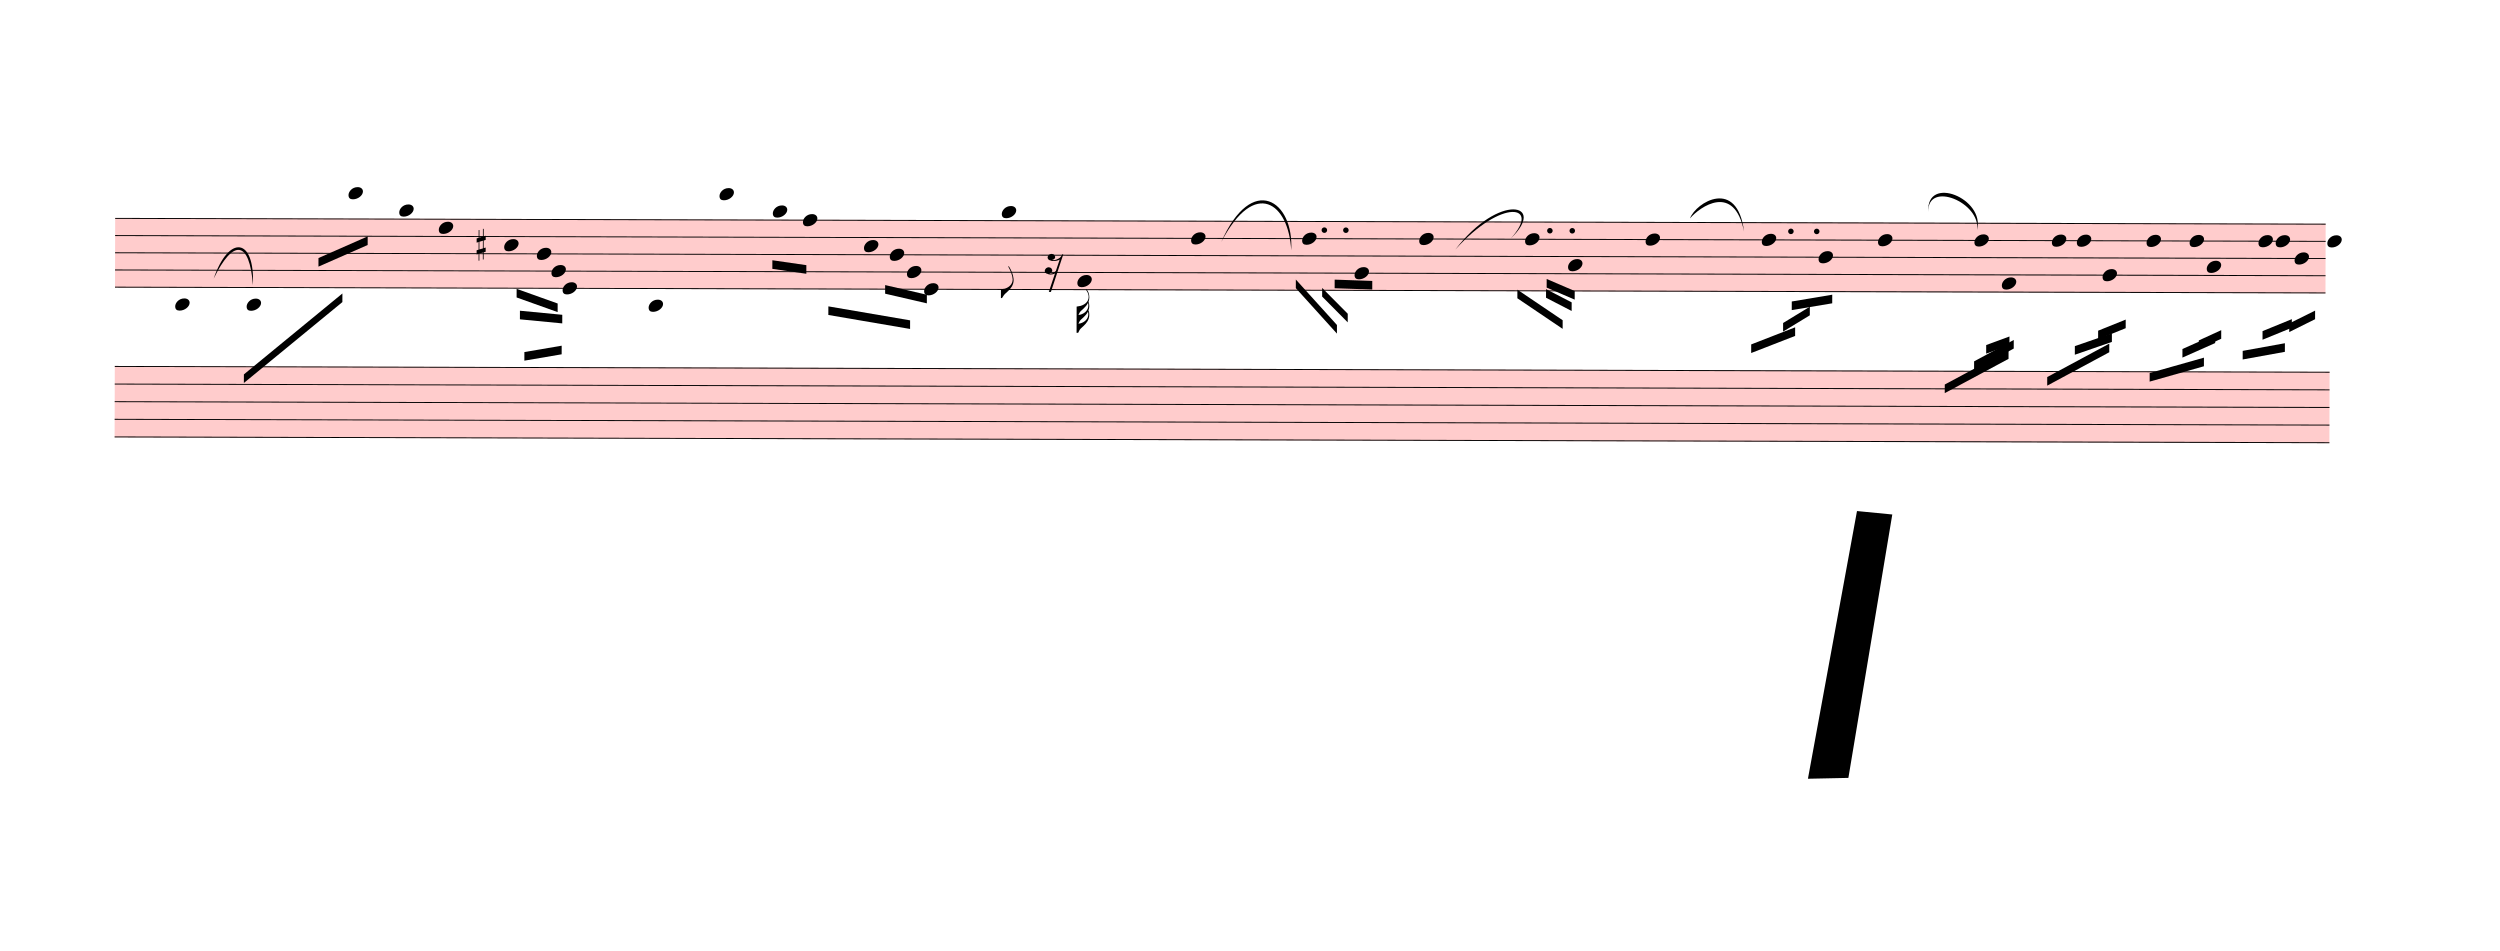
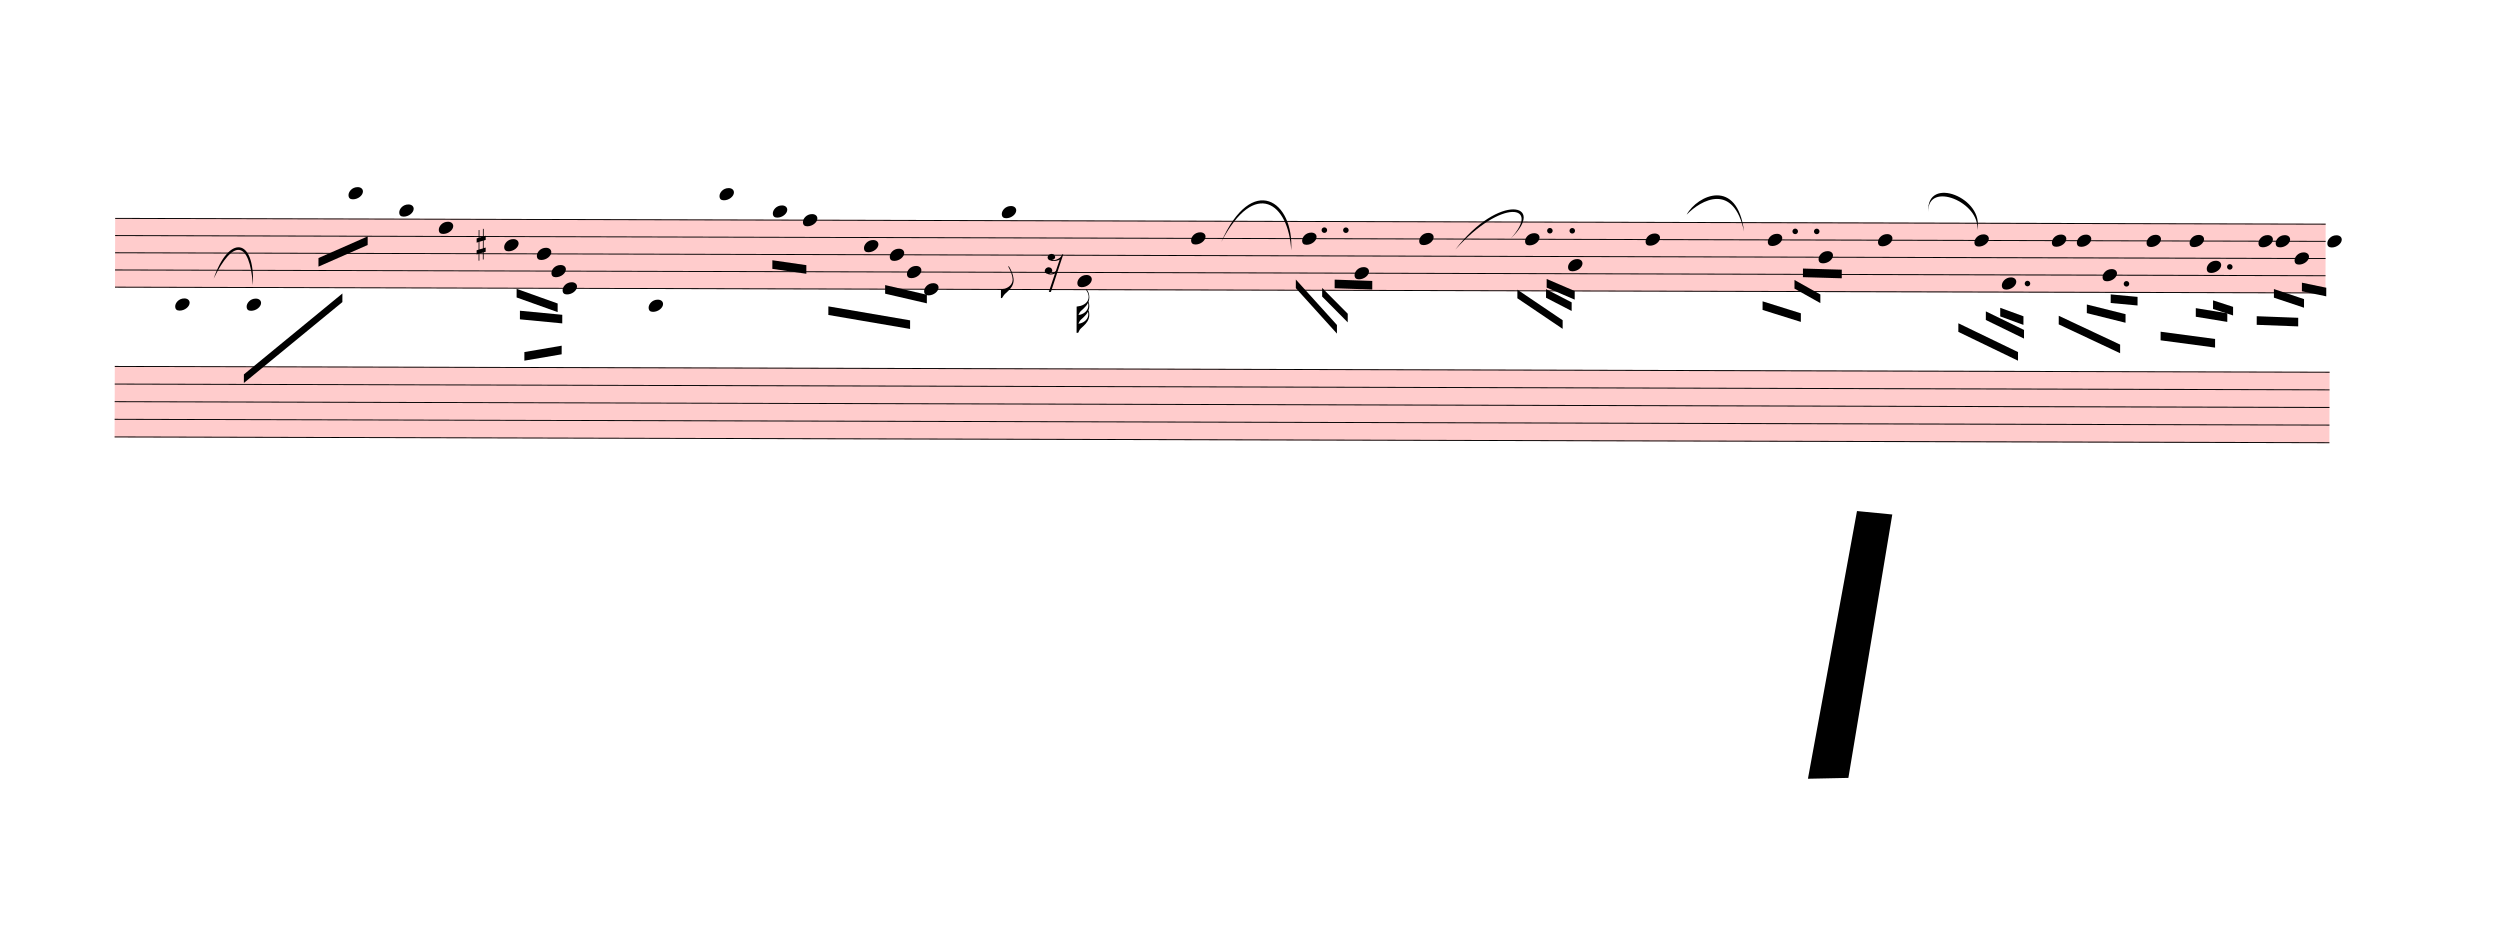
<svg xmlns="http://www.w3.org/2000/svg" viewBox="321 -474.3 26139 9942.3" version="1.1" overflow="visible">
  <defs>
    <style type="text/css">
    /* .staff * {
      fill: #000;
      stroke: #000;
    }

    .deletionBack {
      fill: #00000033;
    } */
  </style>
    <symbol id="sym_notehead_quarter" viewBox="0 0 1000 1000" overflow="inherit">
      <path transform="scale(1,-1)" d="M0 -39c0 68 73 172 200 172c66 0 114 -37 114 -95c0 -84 -106 -171 -218 -171c-64 0 -96 30 -96 94z" />
    </symbol>
    <symbol id="sym_flag_eighth_down" viewBox="0 0 1000 1000" overflow="inherit">
      <path transform="scale(1,-1)" d="M179 646c-4 8 -17 30 -18 33l-4 10c0 3 2 5 5 5s7 -2 13 -7c23 -33 46 -81 66 -132c22 -57 35 -125 35 -163c0 -104 -60 -183 -122 -241c-63 -59 -57 -53 -61 -56c-38 -34 -63 -95 -71 -95h-22v190c40 7 69 11 87 16c88 27 168 95 168 200c0 30 -12 89 -30 138 c-17 47 -31 73 -46 102z" />
    </symbol>
    <symbol id="sym_flag_32nd_down" viewBox="0 0 1000 1000" overflow="inherit">
      <path transform="scale(1,-1)" d="M248 463c-23 -48 -58 -89 -94 -122c-63 -59 -57 -53 -61 -56c-30 -27 -44 -71 -53 -88c20 3 36 6 47 9c88 27 168 95 168 200c0 19 -3 39 -7 57zM215 729c-5 8 -10 13 -11 16l-4 10c0 3 2 5 5 5s7 -2 13 -7c35 -42 58 -100 58 -171c0 -34 -6 -65 -17 -94 c10 -31 17 -64 17 -96c0 -36 -7 -69 -19 -99c9 -11 18 -32 19 -91v-6c0 -101 -61 -178 -122 -235c-63 -59 -57 -53 -61 -56c-38 -34 -51 -95 -59 -95h-34v190v190v190c40 7 69 11 87 16c116 36 174 110 174 196c0 44 -15 91 -46 137zM247 270c-23 -47 -58 -86 -93 -119 c-63 -59 -57 -53 -61 -56c-30 -27 -44 -71 -53 -88c20 3 36 6 47 9c88 27 168 95 168 200c0 26 -4 43 -8 54z" />
    </symbol>
    <symbol id="sym_rest_rest16th" viewBox="0 0 1000 1000" overflow="inherit">
      <path transform="scale(1,-1)" d="M133 -111c0 -33 -21 -50 -52 -55c10 -3 18 -4 25 -4c40 0 69 24 90 47l66 197c-36 -18 -64 -25 -112 -25c-23 0 -38 3 -45 8c-37 7 -55 27 -55 59c8 35 30 54 68 58c45 -6 49 -13 64 -48c0 -3 1 -5 1 -7c0 -27 -25 -46 -52 -49c6 -4 15 -6 26 -6c32 2 62 14 88 29 c32 19 44 36 59 71l7 1l10 2h4c-72 -220 -143 -439 -215 -659h-37l108 324c-20 -13 -51 -20 -82 -20c-21 0 -35 4 -43 10c-37 6 -55 26 -55 58c8 35 31 56 68 60c43 -8 48 -13 64 -51z" />
    </symbol>
    <symbol id="sym_accid_s" viewBox="0 0 1000 1000" overflow="inherit">
      <path transform="scale(1,-1)" d="M136 186v169h17v-164l44 14v-91l-44 -14v-165l44 12v-91l-44 -13v-155h-17v150l-76 -22v-155h-17v149l-43 -13v90l43 14v167l-43 -14v92l43 13v169h17v-163zM60 73v-167l76 22v168z" />
    </symbol>
  </defs>
  <g class="rastrums">
    <g class="rastrum" data-id="rd90bfe7f-7cc1-4376-82c9-5b97ce5c9cb2" style="transform: rotate(0.15deg); transform-origin: 1530px 1800px;">
      <g class="rastrum bounding-box" data-id="bbox-rd90bfe7f-7cc1-4376-82c9-5b97ce5c9cb2">
        <rect x="1530" y="1800" width="23112" height="729" fill="#ff000033" />
      </g>
      <path d="M1530 1805 L24642 1805" stroke-width="10" stroke="black" />
      <path d="M1530 1984.75 L24642 1984.75" stroke-width="10" stroke="black" />
      <path d="M1530 2164.5 L24642 2164.5" stroke-width="10" stroke="black" />
      <path d="M1530 2344.25 L24642 2344.25" stroke-width="10" stroke="black" />
      <path d="M1530 2524 L24642 2524" stroke-width="10" stroke="black" />
    </g>
    <g class="rastrum" data-id="rfff8a5ff-d5fa-4562-9c99-7646e1f7f52e" style="transform: rotate(0.15deg); transform-origin: 1530px 3348px;">
      <g class="rastrum bounding-box" data-id="bbox-rfff8a5ff-d5fa-4562-9c99-7646e1f7f52e">
        <rect x="1530" y="3348" width="23157" height="747" fill="#ff000033" />
      </g>
      <path d="M1530 3353 L24687 3353" stroke-width="10" stroke="black" />
      <path d="M1530 3537.25 L24687 3537.25" stroke-width="10" stroke="black" />
      <path d="M1530 3721.5 L24687 3721.5" stroke-width="10" stroke="black" />
      <path d="M1530 3905.75 L24687 3905.75" stroke-width="10" stroke="black" />
      <path d="M1530 4090 L24687 4090" stroke-width="10" stroke="black" />
    </g>
  </g>
  <g class="draft" data-label="1" data-id="d23b1936b-3fe2-4d40-8aca-342e74b0dc8a">
    <g class="system" data-id="sf677366c-3ff0-4273-a94f-18311afb0324">
      <g class="staff" data-n="1" data-rastrum="rd90bfe7f-7cc1-4376-82c9-5b97ce5c9cb2" style="transform: rotate(0.15deg); transform-origin: 1530px 1800px;">
        <g class="note" data-id="d06689753-d2d5-4e66-be68-77dc2e812d36" data-stem.dir="down">
          <g class="notehead">
            <use href="#sym_notehead_quarter" height="480px" width="480px" x="2160" y="2703.75" />
          </g>
          <g class="ledgerLines below">
            <path d="M2121 2703.75 L2349 2703.75" stroke-width="18" />
          </g>
          <g class="stem">
            <path d="M2160 2703.75 L2160 3153.125" stroke-width="14" />
          </g>
        </g>
        <g class="note" data-id="d16542a9b-194c-4bbc-9643-5c94b1c44a04" data-stem.dir="down">
          <g class="notehead">
            <use href="#sym_notehead_quarter" height="480px" width="480px" x="2907" y="2703.75" />
          </g>
          <g class="ledgerLines below">
            <path d="M2868 2703.75 L3096 2703.75" stroke-width="18" />
          </g>
          <g class="stem">
            <path d="M2907 2703.75 L2907 2973.375" stroke-width="14" />
          </g>
        </g>
        <g class="note" data-id="dbe6469b6-311f-49b5-a848-ef67e39f3cb2" data-stem.dir="down">
          <g class="notehead">
            <use href="#sym_notehead_quarter" height="480px" width="480px" x="3969" y="1535.375" />
          </g>
          <g class="ledgerLines above">
            <path d="M3930 1625.25 L4158 1625.25" stroke-width="18" />
          </g>
          <g class="stem">
            <path d="M3969 1535.375 L3969 2164.5" stroke-width="14" />
          </g>
        </g>
        <g class="note" data-id="d23ae6f28-096d-432d-b1cb-ac7fa593a98e" data-stem.dir="down">
          <g class="notehead">
            <use href="#sym_notehead_quarter" height="480px" width="480px" x="4500" y="1715.125" />
          </g>
          <g class="ledgerLines above" />
          <g class="stem">
            <path d="M4500 1715.125 L4500 2793.625" stroke-width="14" />
          </g>
        </g>
        <g class="note" data-id="d25e6da91-4c97-46ab-865c-23a56a27b9cf" data-stem.dir="down">
          <g class="notehead">
            <use href="#sym_notehead_quarter" height="480px" width="480px" x="4914" y="1894.875" />
          </g>
          <g class="stem">
            <path d="M4914 1894.875 L4914 2524" stroke-width="14" />
          </g>
        </g>
        <g class="note" data-id="d6a3c7a85-7b10-4ab4-8574-5c9e9cf939ee" data-stem.dir="down">
          <g class="notehead">
            <use href="#sym_notehead_quarter" height="480px" width="480px" x="5598" y="2074.625" />
          </g>
          <g class="stem">
            <path d="M5598 2074.625 L5598 2434.125" stroke-width="14" />
          </g>
        </g>
        <g class="note" data-id="d19c1747b-6b99-44c0-9058-ffeb027b9ddc" data-stem.dir="down">
          <g class="notehead">
            <use href="#sym_notehead_quarter" height="480px" width="480px" x="5940" y="2164.5" />
          </g>
          <g class="stem">
            <path d="M5940 2164.5 L5940 2524" stroke-width="14" />
          </g>
        </g>
        <g class="note" data-id="d9fb3c9a5-387a-49ce-8b9f-9e4e28fef0a3" data-stem.dir="down">
          <g class="notehead">
            <use href="#sym_notehead_quarter" height="480px" width="480px" x="6093" y="2344.25" />
          </g>
          <g class="stem">
            <path d="M6093 2344.25 L6093 2524" stroke-width="14" />
          </g>
        </g>
        <g class="note" data-id="d3bb097b5-1492-4fa4-84a8-7127ff6812b5" data-stem.dir="down">
          <g class="notehead">
            <use href="#sym_notehead_quarter" height="480px" width="480px" x="6210" y="2524" />
          </g>
          <g class="stem">
            <path d="M6210 2524 L6210 2793.625" stroke-width="14" />
          </g>
        </g>
        <g class="note" data-id="d0e99dc3d-d84d-42e0-87de-513baaeaaa65" data-stem.dir="down">
          <g class="notehead">
            <use href="#sym_notehead_quarter" height="480px" width="480px" x="7110" y="2703.75" />
          </g>
          <g class="ledgerLines below">
            <path d="M7071 2703.75 L7299 2703.75" stroke-width="18" />
          </g>
          <g class="stem">
            <path d="M7110 2703.75 L7110 2973.375" stroke-width="14" />
          </g>
        </g>
        <g class="note" data-id="df7c29858-68c4-4d73-a829-3930673b7740" data-stem.dir="down">
          <g class="notehead">
            <use href="#sym_notehead_quarter" height="480px" width="480px" x="7848" y="1535.375" />
          </g>
          <g class="ledgerLines above">
            <path d="M7809 1625.25 L8037 1625.25" stroke-width="18" />
          </g>
          <g class="stem">
            <path d="M7848 1535.375 L7848 2254.375" stroke-width="14" />
          </g>
        </g>
        <g class="note" data-id="d6d7f0cbc-d74e-4e7d-91a9-ed9a2a8aa7ab" data-stem.dir="down">
          <g class="notehead">
            <use href="#sym_notehead_quarter" height="480px" width="480px" x="8406" y="1715.125" />
          </g>
          <g class="ledgerLines above" />
          <g class="stem">
            <path d="M8406 1715.125 L8406 2164.5" stroke-width="14" />
          </g>
        </g>
        <g class="note" data-id="d7d639008-e33c-4a14-b24e-b766ec621035" data-stem.dir="down">
          <g class="notehead">
            <use href="#sym_notehead_quarter" height="480px" width="480px" x="8721" y="1805" />
          </g>
          <g class="stem">
            <path d="M8721 1805 L8721 2344.25" stroke-width="14" />
          </g>
        </g>
        <g class="note" data-id="d77812b32-90ff-476b-9dea-7e8084eb45f0" data-stem.dir="down">
          <g class="notehead">
            <use href="#sym_notehead_quarter" height="480px" width="480px" x="9360" y="2074.625" />
          </g>
          <g class="stem">
            <path d="M9360 2074.625 L9360 2524" stroke-width="14" />
          </g>
        </g>
        <g class="note" data-id="dd35dee30-e9a8-4bc2-b90c-4753530923c5" data-stem.dir="down">
          <g class="notehead">
            <use href="#sym_notehead_quarter" height="480px" width="480px" x="9630" y="2164.5" />
          </g>
          <g class="stem">
            <path d="M9630 2164.5 L9630 2524" stroke-width="14" />
          </g>
        </g>
        <g class="note" data-id="ddfac40a5-8c10-41c9-9aaa-17c97e4125fd" data-stem.dir="down">
          <g class="notehead">
            <use href="#sym_notehead_quarter" height="480px" width="480px" x="9990" y="2524" />
          </g>
          <g class="stem">
            <path d="M9990 2524 L9990 2973.375" stroke-width="14" />
          </g>
        </g>
        <g class="note" data-id="d380b4e00-fd08-4066-ac0f-421d85f0243d" data-stem.dir="down">
          <g class="notehead">
            <use href="#sym_notehead_quarter" height="480px" width="480px" x="9810" y="2344.25" />
          </g>
          <g class="stem">
            <path d="M9810 2344.25 L9810 2703.75" stroke-width="14" />
          </g>
        </g>
        <g class="note" data-id="de72444cc-0a8c-415e-be9d-d46f136fccc3" data-stem.dir="down">
          <g class="notehead">
            <use href="#sym_notehead_quarter" height="480px" width="480px" x="10800" y="1715.125" />
          </g>
          <g class="ledgerLines above" />
          <g class="stem">
            <path d="M10800 1715.125 L10800 2613.875" stroke-width="14" />
            <g class="flag down">
              <use href="#sym_flag_eighth_down" height="480px" width="480px" x="10793" y="2613.875" />
            </g>
          </g>
        </g>
        <g class="note" data-id="da6dc38f2-f58f-4d1f-97f5-83da91435dd4" data-stem.dir="down">
          <g class="notehead">
            <use href="#sym_notehead_quarter" height="480px" width="480px" x="11592" y="2434.125" />
          </g>
          <g class="stem">
            <path d="M11592 2434.125 L11592 2883.5" stroke-width="14" />
            <g class="flag down">
              <use href="#sym_flag_32nd_down" height="480px" width="480px" x="11585" y="2883.5" />
            </g>
          </g>
        </g>
        <g class="note" data-id="d2819480e-93f7-4a35-b427-b248c8408f90" data-stem.dir="down">
          <g class="notehead">
            <use href="#sym_notehead_quarter" height="480px" width="480px" x="12780" y="1984.75" />
          </g>
          <g class="stem">
            <path d="M12780 1984.75 L12780 2613.875" stroke-width="14" />
          </g>
        </g>
        <g class="note" data-id="dd6ee0554-5f95-426a-a337-3274ba0d98be" data-stem.dir="down">
          <g class="notehead">
            <use href="#sym_notehead_quarter" height="480px" width="480px" x="13941" y="1984.75" />
          </g>
          <g class="stem">
            <path d="M13941 1984.75 L13941 2344.25" stroke-width="14" />
          </g>
        </g>
        <g class="note" data-id="d6f83791c-6303-447c-8639-b056fd3485c4" data-stem.dir="down">
          <g class="notehead">
            <use href="#sym_notehead_quarter" height="480px" width="480px" x="14490" y="2344.25" />
          </g>
          <g class="stem">
            <path d="M14490 2344.25 L14490 2703.75" stroke-width="14" />
          </g>
        </g>
        <g class="note" data-id="d94a2505b-a12c-486a-976d-ff266421b590" data-stem.dir="down">
          <g class="notehead">
            <use href="#sym_notehead_quarter" height="480px" width="480px" x="15165" y="1984.75" />
          </g>
          <g class="stem">
            <path d="M15165 1984.75 L15165 2524" stroke-width="14" />
          </g>
        </g>
        <g class="note" data-id="d2b6a284a-12e0-4851-b729-4673757dccab" data-stem.dir="down">
          <g class="notehead">
            <use href="#sym_notehead_quarter" height="480px" width="480px" x="16272" y="1984.75" />
          </g>
          <g class="stem">
            <path d="M16272 1984.75 L16272 2344.25" stroke-width="14" />
          </g>
        </g>
        <g class="note" data-id="d8c773484-b5b6-4999-a497-0a1982d06cbf" data-stem.dir="down">
          <g class="notehead">
            <use href="#sym_notehead_quarter" height="480px" width="480px" x="16722" y="2254.375" />
          </g>
          <g class="stem">
            <path d="M16722 2254.375 L16722 2703.75" stroke-width="14" />
          </g>
        </g>
        <g class="note" data-id="d4333ce90-ea7e-4008-9abf-5e84564d6f79" data-stem.dir="down">
          <g class="notehead">
            <use href="#sym_notehead_quarter" height="480px" width="480px" x="17532" y="1984.75" />
          </g>
          <g class="stem">
            <path d="M17532 1984.75 L17532 2883.5" stroke-width="14" />
          </g>
        </g>
        <g class="note" data-id="df71053fa-8a65-4133-bfef-de680306f20a" data-stem.dir="down">
          <g class="notehead">
-             <use href="#sym_notehead_quarter" height="480px" width="480px" x="18747" y="1984.75" />
-           </g>
-           <g class="stem">
-             <path d="M18747 1984.75 L18747 2703.75" stroke-width="14" />
+             <use href="#sym_notehead_quarter" height="480px" width="480px" x="18810" y="1984.75" />
+           </g>
+           <g class="stem">
+             <path d="M18810 1984.75 L18810 2524" stroke-width="14" />
          </g>
        </g>
        <g class="note" data-id="d08fd854c-78a9-401d-aee3-2710a08c48dc" data-stem.dir="down">
          <g class="notehead">
            <use href="#sym_notehead_quarter" height="480px" width="480px" x="19341" y="2164.5" />
          </g>
          <g class="stem">
-             <path d="M19341 2164.5 L19341 2703.75" stroke-width="14" />
+             <path d="M19341 2164.5 L19341 2524" stroke-width="14" />
          </g>
        </g>
        <g class="note" data-id="d0d05a85b-e553-4a5c-beb4-ac7fed07128c" data-stem.dir="down">
          <g class="notehead">
            <use href="#sym_notehead_quarter" height="480px" width="480px" x="19962" y="1984.75" />
          </g>
          <g class="stem">
-             <path d="M19962 1984.75 L19962 3063.25" stroke-width="14" />
+             <path d="M19962 1984.75 L19962 2793.625" stroke-width="14" />
          </g>
        </g>
        <g class="note" data-id="d168137b7-bb0c-44bb-bfc4-f621bd8fecea" data-stem.dir="down">
          <g class="notehead">
            <use href="#sym_notehead_quarter" height="480px" width="480px" x="20970" y="1984.75" />
          </g>
          <g class="stem">
-             <path d="M20970 1984.75 L20970 2973.375" stroke-width="14" />
-           </g>
-         </g>
-         <g class="note" data-id="d7876fbdd-6224-49a3-94b2-462ddbca751e" data-stem.dir="down">
+             <path d="M20970 1984.75 L20970 2793.625" stroke-width="14" />
+           </g>
+         </g>
+         <g class="note" data-id="d1a26bd95-ce83-4c95-a6de-843d78251dcb" data-stem.dir="down">
          <g class="notehead">
            <use href="#sym_notehead_quarter" height="480px" width="480px" x="21258" y="2434.125" />
          </g>
          <g class="stem">
-             <path d="M21258 2434.125 L21258 2883.5" stroke-width="14" />
+             <path d="M21258 2434.125 L21258 2703.75" stroke-width="14" />
          </g>
        </g>
        <g class="note" data-id="d641917e6-270f-4c19-b294-a03c51d16fed" data-stem.dir="down">
          <g class="notehead">
            <use href="#sym_notehead_quarter" height="480px" width="480px" x="21780" y="1984.75" />
          </g>
          <g class="stem">
-             <path d="M21780 1984.75 L21780 3512.625" stroke-width="14" />
+             <path d="M21780 1984.75 L21780 3243" stroke-width="14" />
          </g>
        </g>
        <g class="note" data-id="d72b2c7fb-f67b-44ae-abad-986079e28f72" data-stem.dir="down">
          <g class="notehead">
            <use href="#sym_notehead_quarter" height="480px" width="480px" x="22041" y="1984.75" />
          </g>
          <g class="stem">
-             <path d="M22041 1984.75 L22041 2793.625" stroke-width="14" />
-           </g>
-         </g>
-         <g class="note" data-id="d3d4e4004-0297-4268-a33d-d80aaf032ce1" data-stem.dir="down">
+             <path d="M22041 1984.75 L22041 2613.875" stroke-width="14" />
+           </g>
+         </g>
+         <g class="note" data-id="d9e634a53-3840-43b5-a596-2524270661f0" data-stem.dir="down">
          <g class="notehead">
            <use href="#sym_notehead_quarter" height="480px" width="480px" x="22311" y="2344.25" />
          </g>
          <g class="stem">
-             <path d="M22311 2344.25 L22311 2793.625" stroke-width="14" />
+             <path d="M22311 2344.25 L22311 2703.75" stroke-width="14" />
          </g>
        </g>
        <g class="note" data-id="dbf6e471d-4cad-46af-a92b-b5d533cb21ed" data-stem.dir="down">
          <g class="notehead">
            <use href="#sym_notehead_quarter" height="480px" width="480px" x="22770" y="1984.75" />
          </g>
          <g class="stem">
-             <path d="M22770 1984.75 L22770 3243" stroke-width="14" />
+             <path d="M22770 1984.75 L22770 2793.625" stroke-width="14" />
          </g>
        </g>
        <g class="note" data-id="de4752147-0376-408f-99ad-00fa18c24ae4" data-stem.dir="down">
          <g class="notehead">
            <use href="#sym_notehead_quarter" height="480px" width="480px" x="23220" y="1984.75" />
          </g>
          <g class="stem">
-             <path d="M23220 1984.75 L23220 2793.625" stroke-width="14" />
-           </g>
-         </g>
-         <g class="note" data-id="d609323cc-dc22-4662-9c90-80519ac94c52" data-stem.dir="down">
+             <path d="M23220 1984.75 L23220 2613.875" stroke-width="14" />
+           </g>
+         </g>
+         <g class="note" data-id="d3e780f67-2359-438c-9163-f5de416ba234" data-stem.dir="down">
          <g class="notehead">
            <use href="#sym_notehead_quarter" height="480px" width="480px" x="23400" y="2254.375" />
          </g>
          <g class="stem">
-             <path d="M23400 2254.375 L23400 2703.75" stroke-width="14" />
+             <path d="M23400 2254.375 L23400 2524" stroke-width="14" />
          </g>
        </g>
        <g class="note" data-id="d71d3485c-f48b-4d48-9021-fb8956c76af0" data-stem.dir="down">
          <g class="notehead">
            <use href="#sym_notehead_quarter" height="480px" width="480px" x="24120" y="1984.75" />
          </g>
          <g class="stem">
-             <path d="M24120 1984.75 L24120 2973.375" stroke-width="14" />
+             <path d="M24120 1984.75 L24120 2703.75" stroke-width="14" />
          </g>
        </g>
        <g class="note" data-id="d7663b050-4fc8-4f89-8e26-1c0bd974f793" data-stem.dir="down">
          <g class="notehead">
            <use href="#sym_notehead_quarter" height="480px" width="480px" x="23940" y="1984.75" />
          </g>
          <g class="stem">
-             <path d="M23940 1984.75 L23940 3153.125" stroke-width="14" />
+             <path d="M23940 1984.75 L23940 2973.375" stroke-width="14" />
          </g>
        </g>
        <g class="note" data-id="d18529580-9d1c-4916-9160-fbff31edabea" data-stem.dir="down">
          <g class="notehead">
            <use href="#sym_notehead_quarter" height="480px" width="480px" x="24318" y="2164.5" />
          </g>
          <g class="stem">
-             <path d="M24318 2164.5 L24318 2613.875" stroke-width="14" />
+             <path d="M24318 2164.5 L24318 2434.125" stroke-width="14" />
          </g>
        </g>
        <g class="note" data-id="db0ce8a49-3eb3-4e28-bb99-056c20fef3ff" data-stem.dir="down">
          <g class="notehead">
            <use href="#sym_notehead_quarter" height="480px" width="480px" x="24660" y="1984.75" />
          </g>
          <g class="stem">
-             <path d="M24660 1984.75 L24660 2613.875" stroke-width="14" />
+             <path d="M24660 1984.75 L24660 2434.125" stroke-width="14" />
          </g>
        </g>
        <g class="rest" data-id="d641bf649-51fb-4af9-9ff9-a2d087181ea5">
          <use href="#sym_rest_rest16th" height="597px" width="597px" x="11250" y="2254.375" />
        </g>
        <g class="accid" data-id="dd577fc2b-179b-4785-9e52-8f55d3a64ae4">
          <use href="#sym_accid_s" height="480px" width="480px" x="5310" y="2074.625" />
        </g>
        <g class="dot augmentation" data-id="d5115f525-6c33-42a1-8339-2a3b8f86febe" data-class="dot augmentation">
          <ellipse cx="14173" cy="1894.875" rx="29" ry="29" fill-opacity="1" stroke-opacity="1" />
        </g>
        <g class="dot augmentation" data-id="d4d7dac67-a6ef-4ace-a096-4360caa9a95c" data-class="dot augmentation">
          <ellipse cx="14398" cy="1894.875" rx="29" ry="29" fill-opacity="1" stroke-opacity="1" />
        </g>
        <g class="dot augmentation" data-id="ddd0e35f4-b924-4262-87d5-ef5ca5f7db24" data-class="dot augmentation">
          <ellipse cx="16531" cy="1894.875" rx="29" ry="29" fill-opacity="1" stroke-opacity="1" />
        </g>
        <g class="dot augmentation" data-id="db2aaf6ad-7e78-451d-83e0-2b13ad6362ca" data-class="dot augmentation">
          <ellipse cx="16765" cy="1894.875" rx="29" ry="29" fill-opacity="1" stroke-opacity="1" />
        </g>
        <g class="dot augmentation" data-id="d2f21173b-5805-4976-a6d3-1d1ab42ef3d8" data-class="dot augmentation">
-           <ellipse cx="19051" cy="1894.875" rx="29" ry="29" fill-opacity="1" stroke-opacity="1" />
+           <ellipse cx="19096" cy="1894.875" rx="29" ry="29" fill-opacity="1" stroke-opacity="1" />
        </g>
        <g class="dot augmentation" data-id="dcf3643b4-abef-4314-b1d2-4546978b7f62" data-class="dot augmentation">
          <ellipse cx="19321" cy="1894.875" rx="29" ry="29" fill-opacity="1" stroke-opacity="1" />
+         </g>
+         <g class="dot augmentation" data-id="d8057ee05-6339-462c-8323-e3a5cb9f2964" data-class="dot augmentation">
+           <ellipse cx="21526" cy="2434.125" rx="29" ry="29" fill-opacity="1" stroke-opacity="1" />
+         </g>
+         <g class="dot augmentation" data-id="d32b5b1d7-7999-4e34-9d18-1f93e4bae383" data-class="dot augmentation">
+           <ellipse cx="22561" cy="2434.125" rx="29" ry="29" fill-opacity="1" stroke-opacity="1" />
+         </g>
+         <g class="dot augmentation" data-id="d43baedc1-aa40-48ab-a7b2-d1b1a34c5e44" data-class="dot augmentation">
+           <ellipse cx="23641" cy="2254.375" rx="29" ry="29" fill-opacity="1" stroke-opacity="1" />
        </g>
      </g>
      <g class="staff" data-n="2" data-rastrum="rfff8a5ff-d5fa-4562-9c99-7646e1f7f52e" style="transform: rotate(0.15deg); transform-origin: 1530px 3348px;" />
      <g class="barLine" data-id="d3b7315ad-b277-4c92-bfb6-2b9615a8df6b">
        <path d="M4356 1584 L4149 4599" stroke-width="27" />
      </g>
      <g class="barLine" data-id="d763e9c0c-cc6d-4dde-b0d7-c26ae9f1edae">
        <path d="M6723.9 1552.5 L6413.4 4677.3" stroke-width="27" />
      </g>
      <g class="barLine" data-id="d53e7bda2-901c-4f72-963c-0345c764416f">
        <path d="M10675.8 1420.2 L10155.6 4342.5" stroke-width="27" />
      </g>
      <g class="barLine" data-id="d94e6d1bd-0863-4ae5-991f-da194e018c05">
        <path d="M13626.9 1746.9 L13202.1 4000.5" stroke-width="27" />
      </g>
      <g class="barLine" data-id="de3256cbc-e1d3-4cf2-93a5-12958a931667">
        <path d="M15942.6 1778.4 L15550.2 4295.7" stroke-width="27" />
      </g>
      <g class="barLine" data-id="d490a6028-444a-483b-8962-9feda92bd681">
        <path d="M18195.3 1731.6 L17744.4 4411.8" stroke-width="27" />
      </g>
      <g class="barLine" data-id="d04f85e2d-5e20-4e31-afa5-89c67154729a">
        <path d="M20551.5 1766.7 L20054.7 4122.9" stroke-width="27" />
      </g>
      <g class="barLine" data-id="de5691852-fa6c-413c-b712-0c004e2e3696">
-         <path d="M23242.5 1709.1 L22502.7 4146.3" stroke-width="27" />
+         <path d="M23256.9 1585.8 L22500 4087.8" stroke-width="27" />
      </g>
      <g class="beam" data-id="b290e86db-a85d-4e4b-95ee-445e03080376" style="transform: rotate(0.15deg); transform-origin: 1530px 1800px;">
        <polygon points="3656.7,2214 4170.6,1986.3 4170.6,2076.3 3656.7,2304" stroke-opacity="1" fill-opacity="1" />
      </g>
      <g class="beam" data-id="b47090862-4914-414f-bc2e-b4def58283ba" style="transform: rotate(0.15deg); transform-origin: 1530px 1800px;">
        <polygon points="2880,3432.6 3907.8,2583.9 3907.8,2673.9 2880,3522.6" stroke-opacity="1" fill-opacity="1" />
      </g>
      <g class="beam" data-id="b3e70b063-668a-42cb-b022-1c30135837c5" style="transform: rotate(0.15deg); transform-origin: 1530px 1800px;">
        <polygon points="5729.4,2530.8 6158.7,2682.9 6158.7,2772.9 5729.4,2620.8" stroke-opacity="1" fill-opacity="1" />
      </g>
      <g class="beam" data-id="b5449723d-f43e-42e0-8fd1-7e8ccd0d8bdb" style="transform: rotate(0.15deg); transform-origin: 1530px 1800px;">
        <polygon points="5764.5,2759.4 6207.3,2800.8 6207.3,2890.8 5764.5,2849.4" stroke-opacity="1" fill-opacity="1" />
      </g>
      <g class="beam" data-id="b931b83c7-9ed0-4e4b-8c9d-aa9d0c6b6160" style="transform: rotate(0.15deg); transform-origin: 1530px 1800px;">
        <polygon points="9582.3,2481.3 10018.8,2581.2 10018.8,2671.2 9582.3,2571.3" stroke-opacity="1" fill-opacity="1" />
      </g>
      <g class="beam" data-id="b0386f962-4323-43e3-81d9-806a9c07a48b" style="transform: rotate(0.15deg); transform-origin: 1530px 1800px;">
        <polygon points="8989.2,2705.4 9844.2,2849.4 9844.2,2939.4 8989.2,2795.4" stroke-opacity="1" fill-opacity="1" />
      </g>
      <g class="beam" data-id="bd375fea8-5068-4ff9-b2d4-a7bea887830d" style="transform: rotate(0.15deg); transform-origin: 1530px 1800px;">
-         <polygon points="21096,3078 21339,2988 21339,3078 21096,3168" stroke-opacity="1" fill-opacity="1" />
+         <polygon points="21241.8,2688.3 21484.8,2776.5 21484.8,2866.5 21241.8,2778.3" stroke-opacity="1" fill-opacity="1" />
      </g>
      <g class="beam" data-id="b39075658-7da2-44d0-ad4a-e0e1b5b63176" style="transform: rotate(0.15deg); transform-origin: 1530px 1800px;">
-         <polygon points="20970,3249 21384,3024 21384,3114 20970,3339" stroke-opacity="1" fill-opacity="1" />
+         <polygon points="21091.5,2726.1 21491.1,2919.6 21491.1,3009.6 21091.5,2816.1" stroke-opacity="1" fill-opacity="1" />
      </g>
      <g class="beam" data-id="b20f9f418-5ce7-42c8-815d-19b4bb5ca999" style="transform: rotate(0.15deg); transform-origin: 1530px 1800px;">
-         <polygon points="20664,3492 21330,3132 21330,3222 20664,3582" stroke-opacity="1" fill-opacity="1" />
+         <polygon points="20804.4,2851.2 21429,3150.9 21429,3240.9 20804.4,2941.2" stroke-opacity="1" fill-opacity="1" />
      </g>
      <g class="beam" data-id="b4aae0713-1ca2-4ba5-a58a-b7f94d6ad32f" style="transform: rotate(0.15deg); transform-origin: 1530px 1800px;">
-         <polygon points="22266,2925 22554,2808 22554,2898 22266,3015" stroke-opacity="1" fill-opacity="1" />
+         <polygon points="22396.5,2545.2 22677.3,2570.4 22677.3,2660.4 22396.5,2635.2" stroke-opacity="1" fill-opacity="1" />
      </g>
      <g class="beam" data-id="b4e2fa3c0-0008-417a-b1e9-0ac635bca084" style="transform: rotate(0.15deg); transform-origin: 1530px 1800px;">
-         <polygon points="22023,3087 22410,2952 22410,3042 22023,3177" stroke-opacity="1" fill-opacity="1" />
+         <polygon points="22147.2,2651.4 22552.2,2751.3 22552.2,2841.3 22147.2,2741.4" stroke-opacity="1" fill-opacity="1" />
      </g>
      <g class="beam" data-id="bfd89b245-8b12-4f98-98fb-0a84924decb5" style="transform: rotate(0.15deg); transform-origin: 1530px 1800px;">
-         <polygon points="21735,3411 22383,3060 22383,3150 21735,3501" stroke-opacity="1" fill-opacity="1" />
+         <polygon points="21853.8,2770.2 22496.4,3069.9 22496.4,3159.9 21853.8,2860.2" stroke-opacity="1" fill-opacity="1" />
      </g>
      <g class="beam" data-id="bc84b2ab4-7fac-4919-af47-4ac3cd267f15" style="transform: rotate(0.15deg); transform-origin: 1530px 1800px;">
-         <polygon points="23319,3024 23553,2916 23553,3006 23319,3114" stroke-opacity="1" fill-opacity="1" />
+         <polygon points="23466.6,2604.6 23676.3,2672.1 23676.3,2762.1 23466.6,2694.6" stroke-opacity="1" fill-opacity="1" />
      </g>
      <g class="beam" data-id="b8ab9f0e9-fa53-4bab-bc28-a73f0690dfff" style="transform: rotate(0.15deg); transform-origin: 1530px 1800px;">
-         <polygon points="23148,3114 23490,2961 23490,3051 23148,3204" stroke-opacity="1" fill-opacity="1" />
+         <polygon points="23286.6,2686.5 23616,2739.6 23616,2829.6 23286.6,2776.5" stroke-opacity="1" fill-opacity="1" />
      </g>
      <g class="beam" data-id="b2cb7e99f-344e-4a0e-a2b2-bd482d99751f" style="transform: rotate(0.15deg); transform-origin: 1530px 1800px;">
-         <polygon points="22806,3366 23373,3204 23373,3294 22806,3456" stroke-opacity="1" fill-opacity="1" />
+         <polygon points="22919.4,2934 23489.1,3008.7 23489.1,3098.7 22919.4,3024" stroke-opacity="1" fill-opacity="1" />
      </g>
      <g class="beam" data-id="b8a55cbfe-6573-492a-bd7e-00ce72125c08" style="transform: rotate(0.15deg); transform-origin: 1530px 1800px;">
-         <polygon points="24264,2844 24534,2709 24534,2799 24264,2934" stroke-opacity="1" fill-opacity="1" />
+         <polygon points="24395.4,2417.4 24650.1,2469.6 24650.1,2559.6 24395.4,2507.4" stroke-opacity="1" fill-opacity="1" />
      </g>
      <g class="beam" data-id="b25d9aad3-2385-420c-9def-f165d08b7122" style="transform: rotate(0.15deg); transform-origin: 1530px 1800px;">
-         <polygon points="23985,2925 24291,2799 24291,2889 23985,3015" stroke-opacity="1" fill-opacity="1" />
+         <polygon points="24102.9,2484.9 24417.9,2589.3 24417.9,2679.3 24102.9,2574.9" stroke-opacity="1" fill-opacity="1" />
      </g>
      <g class="beam" data-id="b62dc1263-e1a5-4fed-95a8-f1036211c836" style="transform: rotate(0.15deg); transform-origin: 1530px 1800px;">
-         <polygon points="23778,3132 24219,3051 24219,3141 23778,3222" stroke-opacity="1" fill-opacity="1" />
+         <polygon points="23923.8,2769.3 24357.6,2784.6 24357.6,2874.6 23923.8,2859.3" stroke-opacity="1" fill-opacity="1" />
      </g>
      <g class="beam" data-id="b9ef330e8-49a5-445b-bf96-cd762a0946bc" style="transform: rotate(0.15deg); transform-origin: 1530px 1800px;">
        <polygon points="8402.4,2224.8 8757.9,2275.2 8757.9,2365.2 8402.4,2314.8" stroke-opacity="1" fill-opacity="1" />
      </g>
      <g class="beam" data-id="b49b8320c-3c14-482d-bb24-d92905d9e9f0" style="transform: rotate(0.15deg); transform-origin: 1530px 1800px;">
        <polygon points="13876.2,2412 14307.3,2886.3 14307.3,2976.3 13876.2,2502" stroke-opacity="1" fill-opacity="1" />
      </g>
      <g class="beam" data-id="b8e07d10f-01c3-4211-949f-58f598dea415" style="transform: rotate(0.15deg); transform-origin: 1530px 1800px;">
        <polygon points="14151.6,2499.3 14419.8,2768.4 14419.8,2858.4 14151.6,2589.3" stroke-opacity="1" fill-opacity="1" />
      </g>
      <g class="beam" data-id="ba7268a76-9a0a-4a0d-b921-e0cfd0347abd" style="transform: rotate(0.15deg); transform-origin: 1530px 1800px;">
        <polygon points="14282.1,2412 14675.4,2424.6 14675.4,2514.6 14282.1,2502" stroke-opacity="1" fill-opacity="1" />
      </g>
      <g class="beam" data-id="b173a7678-c066-4292-91d5-80ae9356c29b" style="transform: rotate(0.15deg); transform-origin: 1530px 1800px;">
        <polygon points="16192.8,2511.9 16667.1,2830.5 16667.1,2920.5 16192.8,2601.9" stroke-opacity="1" fill-opacity="1" />
      </g>
      <g class="beam" data-id="b0b21def3-2837-4cd3-80c6-5f91890ba11b" style="transform: rotate(0.15deg); transform-origin: 1530px 1800px;">
        <polygon points="16492.5,2505.6 16760.7,2643.3 16760.7,2733.3 16492.5,2595.6" stroke-opacity="1" fill-opacity="1" />
      </g>
      <g class="beam" data-id="be6541f68-12dd-4278-a0de-b331e1fb84e1" style="transform: rotate(0.15deg); transform-origin: 1530px 1800px;">
        <polygon points="16498.8,2399.4 16792.2,2524.5 16792.2,2614.5 16498.8,2489.4" stroke-opacity="1" fill-opacity="1" />
      </g>
      <g class="beam" data-id="b0f8e97b2-2d62-4beb-b31a-44a404bd9384" style="transform: rotate(0.15deg); transform-origin: 1530px 1800px;">
-         <polygon points="18639,3078 19098,2898 19098,2988 18639,3168" stroke-opacity="1" fill-opacity="1" />
+         <polygon points="18756.9,2627.1 19157.4,2751.3 19157.4,2841.3 18756.9,2717.1" stroke-opacity="1" fill-opacity="1" />
      </g>
      <g class="beam" data-id="b63e164e1-5d00-4b6f-ab99-afa132280653" style="transform: rotate(0.15deg); transform-origin: 1530px 1800px;">
-         <polygon points="18972,2853 19251,2682 19251,2772 18972,2943" stroke-opacity="1" fill-opacity="1" />
+         <polygon points="19089.9,2403 19360.8,2554.2 19360.8,2644.2 19089.9,2493" stroke-opacity="1" fill-opacity="1" />
      </g>
      <g class="beam" data-id="bc680dcc0-3e35-4d0d-9899-3d52be88354b" style="transform: rotate(0.15deg); transform-origin: 1530px 1800px;">
-         <polygon points="19062,2628 19485,2556 19485,2646 19062,2718" stroke-opacity="1" fill-opacity="1" />
+         <polygon points="19178.1,2283.3 19584,2294.1 19584,2384.1 19178.1,2373.3" stroke-opacity="1" fill-opacity="1" />
      </g>
      <g class="beam" data-id="dd6f1c1d4-2122-4655-a4a4-361fd5ee2791" style="transform: rotate(0.15deg); transform-origin: 1530px 1800px;">
        <polygon points="5812.2,3191.4 6201.9,3123.9 6201.9,3213.9 5812.2,3281.4" stroke-opacity="1" fill-opacity="1" />
      </g>
      <g class="curve" data-id="df8baf5c4-5d61-45ca-a999-3ad47d883af5" data-class="curve">
        <path d="M13089.60,2056.50 C13412.70,1325.70 13852.80,1624.50 13821.30,2142.90 C13796.45,1652.67 13443.73,1380.53 13089.60,2056.50" stroke-width="9" stroke-linecap="round" stroke-linejoin="round" />
      </g>
      <g class="curve" data-id="d72319ce4-841c-4ff2-a114-1d4ea9e8cbac" data-class="curve">
        <path d="M15537.60,2134.80 C15999.30,1534.50 16496.10,1655.10 16119.00,2016.90 C16434.95,1670.27 16027.50,1590.84 15537.60,2134.80" stroke-width="9" stroke-linecap="round" stroke-linejoin="round" />
      </g>
      <g class="curve" data-id="d9a6f0351-fa12-47b4-ba6b-7f62d97ee27e" data-class="curve">
-         <path d="M17991.00,1809.00 C18053.10,1639.80 18485.10,1380.60 18556.20,1946.70 C18452.29,1434.38 18094.37,1687.40 17991.00,1809.00" stroke-width="9" stroke-linecap="round" stroke-linejoin="round" />
+         <path d="M17955.90,1770.30 C18070.20,1562.40 18485.10,1380.60 18556.20,1946.70 C18446.02,1430.02 18107.56,1613.13 17955.90,1770.30" stroke-width="9" stroke-linecap="round" stroke-linejoin="round" />
      </g>
      <g class="curve" data-id="daf736694-4cc4-4dc7-b341-4751b7d3157f" data-class="curve">
        <path d="M20482.20,1741.50 C20457.90,1349.10 21078.90,1600.20 20992.50,1930.50 C21032.52,1642.84 20472.42,1410.40 20482.20,1741.50" stroke-width="9" stroke-linecap="round" stroke-linejoin="round" />
      </g>
      <g class="curve" data-id="dae51d756-2164-486d-a9b0-e468524d1de5" data-class="curve">
        <path d="M2555.10,2439.00 C2711.70,1979.10 2987.10,2004.30 2965.50,2507.40 C2930.31,2031.58 2756.39,2023.51 2555.10,2439.00" stroke-width="9" stroke-linecap="round" stroke-linejoin="round" />
      </g>
    </g>
    <g class="deletions">
      <g data-id="x2ce41a80-b33b-47f9-9ede-2ea0be57bee6" data-class="del" class="del">
        <path data-id="x2ce41a80-b33b-47f9-9ede-2ea0be57bee6" d="M19737.0,4869.0 L20106.0,4905.0 L19647.0,7659.0 L19224.0,7668.0 Z" class="deletionBack" />
        <path d="M19737.0,4869.0 L19647.0,7659.0" stroke-width="9" class="deletionLine" />
        <path d="M20106.0,4905.0 L19224.0,7668.0" stroke-width="9" class="deletionLine" />
      </g>
    </g>
  </g>
</svg>
